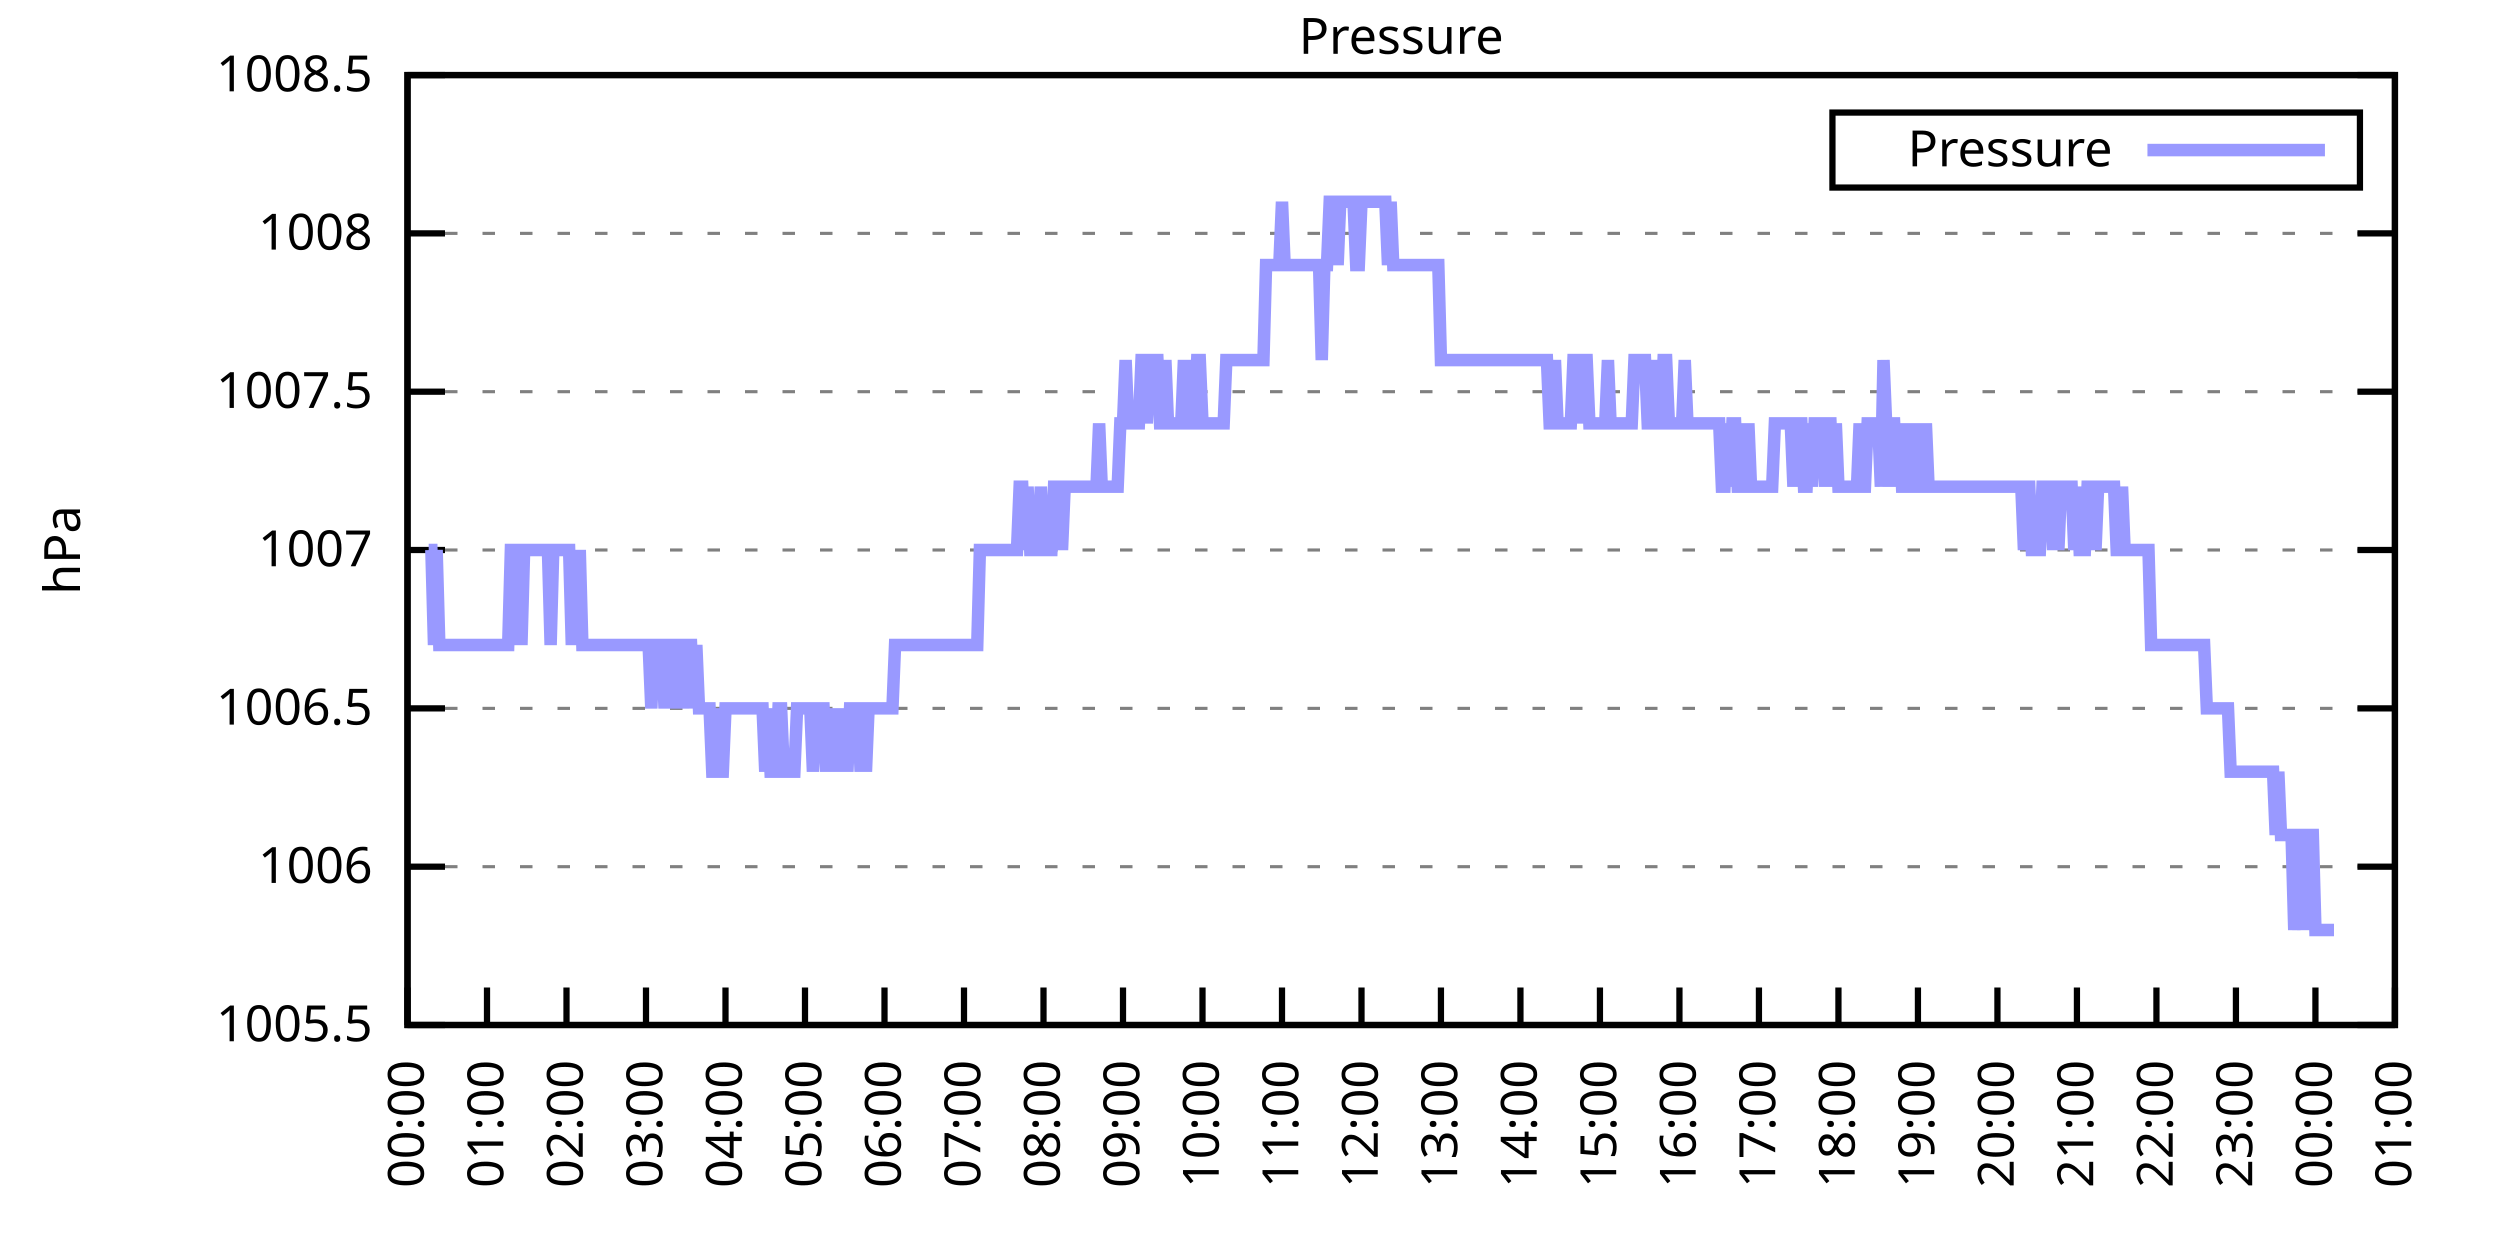
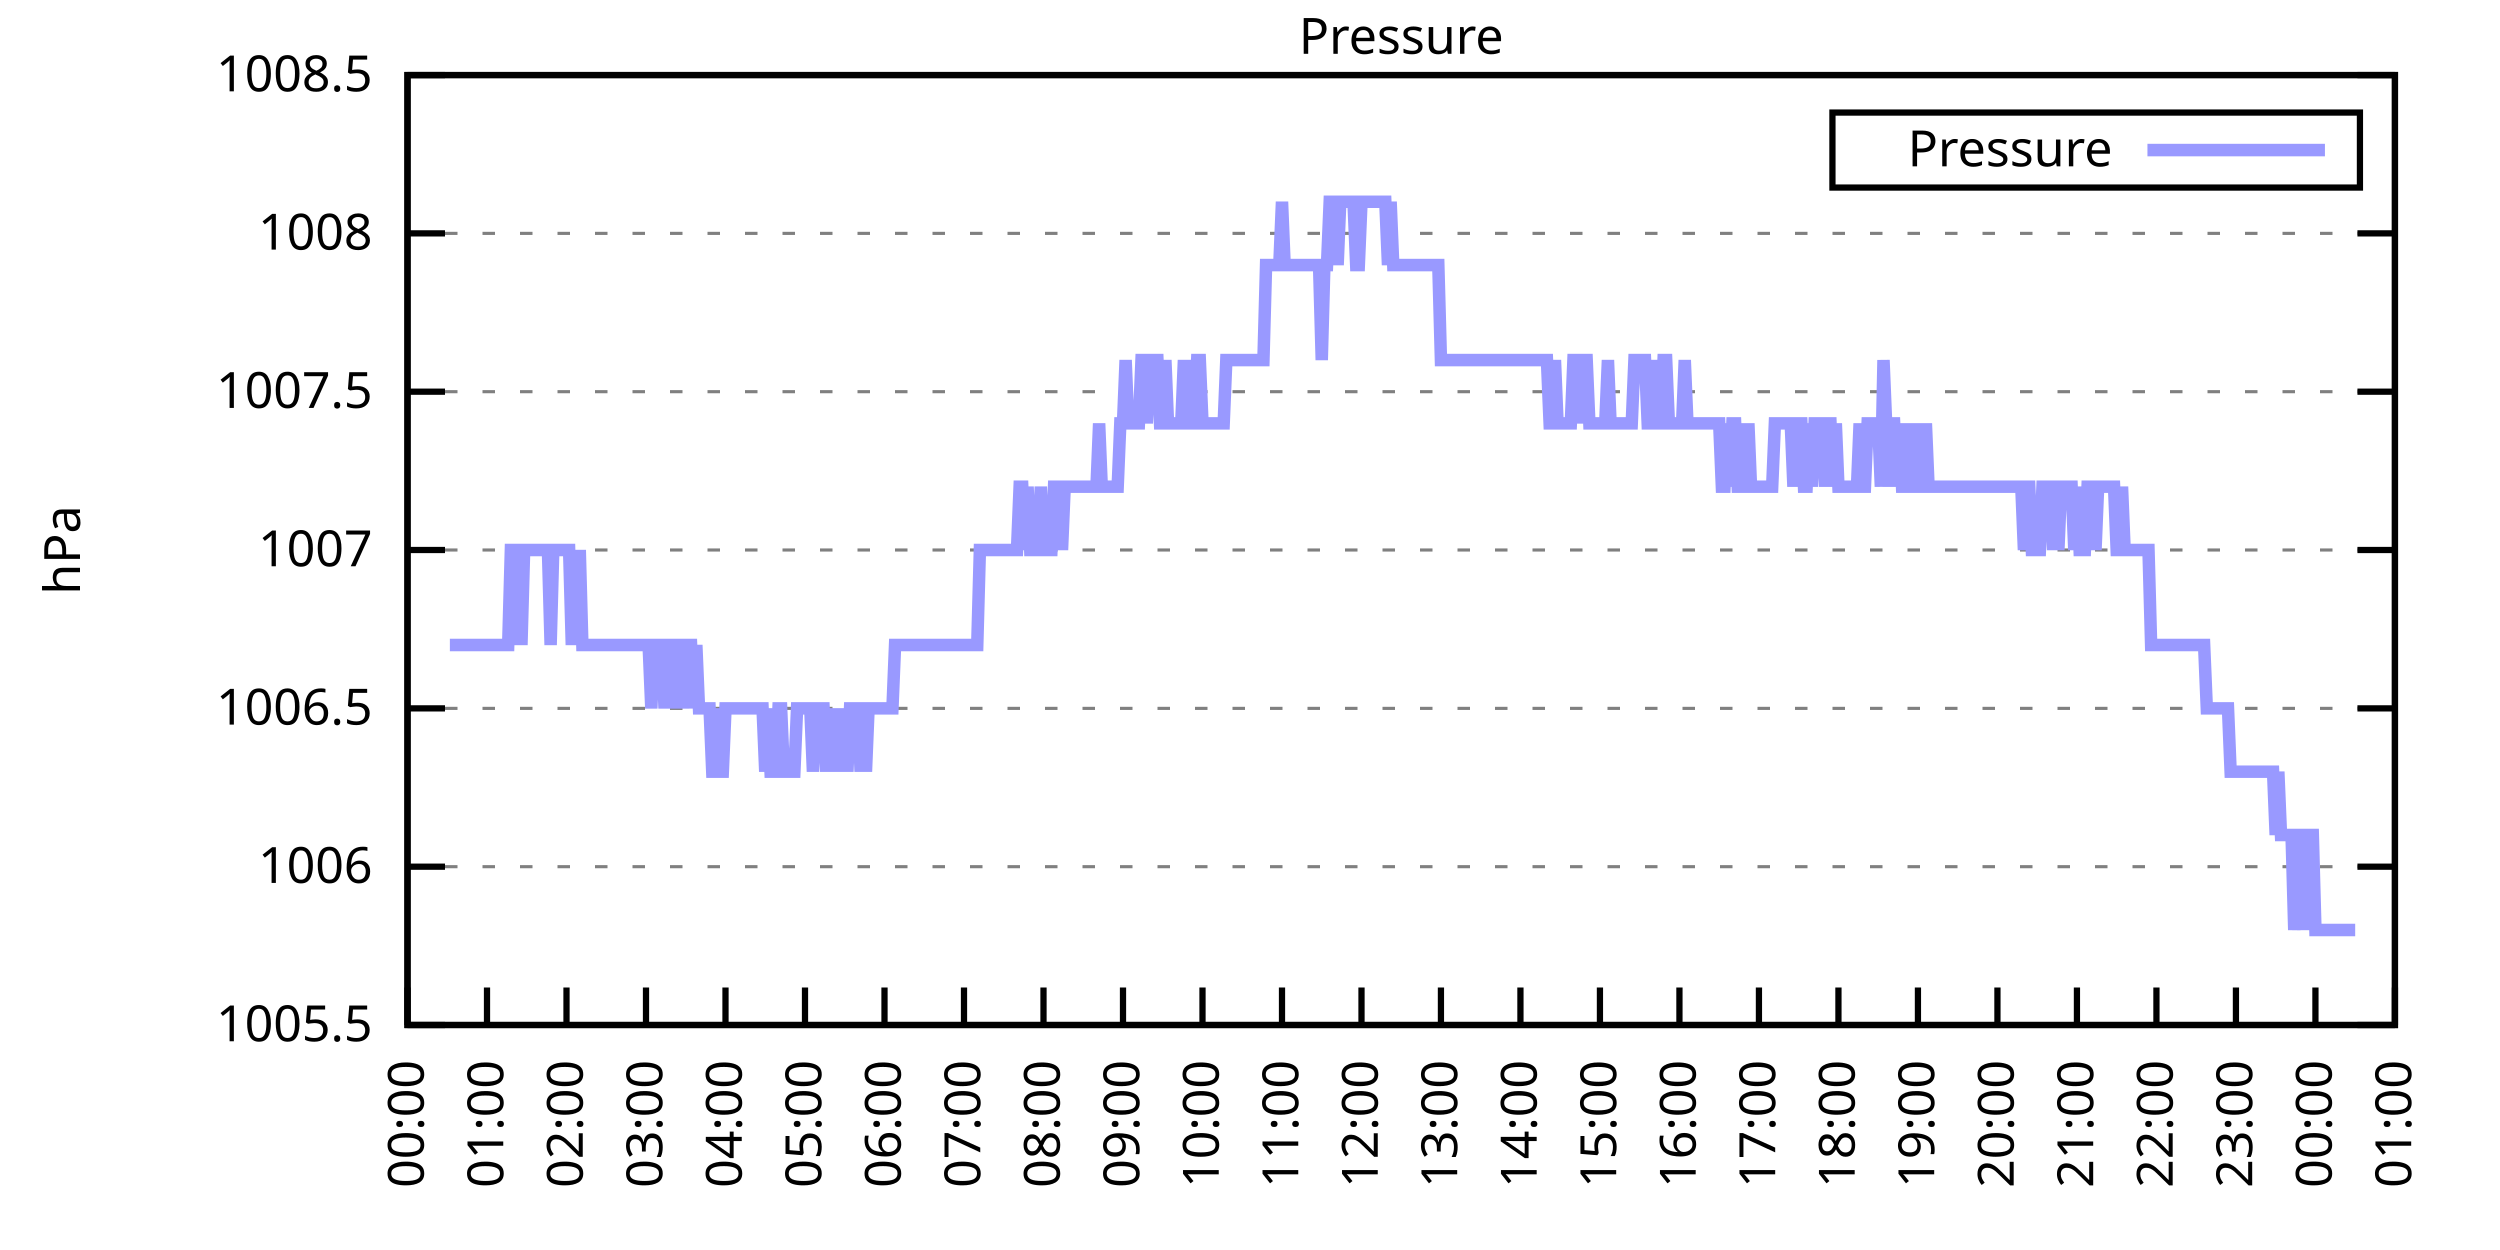
<svg xmlns="http://www.w3.org/2000/svg" xmlns:xlink="http://www.w3.org/1999/xlink" width="400" height="200" viewBox="0 0 400 200">
  <g id="gnuplot_canvas">
    <rect x="0" y="0" width="400" height="200" fill="none" />
    <defs>
      <circle id="gpDot" r="0.5" stroke-width="0.5" stroke="currentColor" />
      <path id="gpPt0" stroke-width="0.333" stroke="currentColor" d="M-1,0 h2 M0,-1 v2" />
      <path id="gpPt1" stroke-width="0.333" stroke="currentColor" d="M-1,-1 L1,1 M1,-1 L-1,1" />
      <path id="gpPt2" stroke-width="0.333" stroke="currentColor" d="M-1,0 L1,0 M0,-1 L0,1 M-1,-1 L1,1 M-1,1 L1,-1" />
      <rect id="gpPt3" stroke-width="0.333" stroke="currentColor" x="-1" y="-1" width="2" height="2" />
      <rect id="gpPt4" stroke-width="0.333" stroke="currentColor" fill="currentColor" x="-1" y="-1" width="2" height="2" />
      <circle id="gpPt5" stroke-width="0.333" stroke="currentColor" cx="0" cy="0" r="1" />
      <use xlink:href="#gpPt5" id="gpPt6" fill="currentColor" stroke="none" />
      <path id="gpPt7" stroke-width="0.333" stroke="currentColor" d="M0,-1.33 L-1.33,0.67 L1.33,0.67 z" />
      <use xlink:href="#gpPt7" id="gpPt8" fill="currentColor" stroke="none" />
      <use xlink:href="#gpPt7" id="gpPt9" stroke="currentColor" transform="rotate(180)" />
      <use xlink:href="#gpPt9" id="gpPt10" fill="currentColor" stroke="none" />
      <use xlink:href="#gpPt3" id="gpPt11" stroke="currentColor" transform="rotate(45)" />
      <use xlink:href="#gpPt11" id="gpPt12" fill="currentColor" stroke="none" />
      <path id="gpPt13" stroke-width="0.333" stroke="currentColor" d="M0,1.330 L1.265,0.411 L0.782,-1.067 L-0.782,-1.076 L-1.265,0.411 z" />
      <use xlink:href="#gpPt13" id="gpPt14" fill="currentColor" stroke="none" />
      <filter id="textbox" filterUnits="objectBoundingBox" x="0" y="0" height="1" width="1">
        <feFlood flood-color="white" flood-opacity="1" result="bgnd" />
        <feComposite in="SourceGraphic" in2="bgnd" operator="atop" />
      </filter>
      <filter id="greybox" filterUnits="objectBoundingBox" x="0" y="0" height="1" width="1">
        <feFlood flood-color="lightgrey" flood-opacity="1" result="grey" />
        <feComposite in="SourceGraphic" in2="grey" operator="atop" />
      </filter>
    </defs>
    <g fill="none" color="white" stroke="currentColor" stroke-width="1.00" stroke-linecap="butt" stroke-linejoin="miter">
</g>
    <g fill="none" color="black" stroke="currentColor" stroke-width="1.00" stroke-linecap="butt" stroke-linejoin="miter">
      <g stroke="none" shape-rendering="crispEdges">
        <polygon fill="rgb(255, 255, 255)" points="65.20,164.00 383.18,164.00 383.18,12.02 65.20,12.02 " />
      </g>
    </g>
    <g fill="none" color="black" stroke="currentColor" stroke-width="1.00" stroke-linecap="butt" stroke-linejoin="miter">
</g>
    <g fill="none" color="black" stroke="black" stroke-width="0.50" stroke-linecap="butt" stroke-linejoin="miter">
</g>
    <g fill="none" color="gray" stroke="currentColor" stroke-width="0.50" stroke-linecap="butt" stroke-linejoin="miter">
      <path stroke="gray" stroke-dasharray="2,4" class="gridline" d="M65.20,164.00 L383.19,164.00  " />
    </g>
    <g fill="none" color="gray" stroke="gray" stroke-width="1.00" stroke-linecap="butt" stroke-linejoin="miter">
</g>
    <g fill="none" color="black" stroke="currentColor" stroke-width="1.00" stroke-linecap="butt" stroke-linejoin="miter">
      <path stroke="black" d="M65.20,164.00 L71.20,164.00 M383.19,164.00 L377.19,164.00  " />
      <g transform="translate(59.60,166.60)" stroke="none" fill="black" font-family="Sans" font-size="8.00" text-anchor="end">
        <text>
          <tspan font-family="Sans"> 1005.5</tspan>
        </text>
      </g>
    </g>
    <g fill="none" color="black" stroke="currentColor" stroke-width="1.00" stroke-linecap="butt" stroke-linejoin="miter">
</g>
    <g fill="none" color="black" stroke="black" stroke-width="0.50" stroke-linecap="butt" stroke-linejoin="miter">
</g>
    <g fill="none" color="gray" stroke="currentColor" stroke-width="0.50" stroke-linecap="butt" stroke-linejoin="miter">
      <path stroke="gray" stroke-dasharray="2,4" class="gridline" d="M65.20,138.67 L383.19,138.67  " />
    </g>
    <g fill="none" color="gray" stroke="gray" stroke-width="1.00" stroke-linecap="butt" stroke-linejoin="miter">
</g>
    <g fill="none" color="black" stroke="currentColor" stroke-width="1.00" stroke-linecap="butt" stroke-linejoin="miter">
      <path stroke="black" d="M65.20,138.67 L71.20,138.67 M383.19,138.67 L377.19,138.67  " />
      <g transform="translate(59.60,141.27)" stroke="none" fill="black" font-family="Sans" font-size="8.00" text-anchor="end">
        <text>
          <tspan font-family="Sans"> 1006</tspan>
        </text>
      </g>
    </g>
    <g fill="none" color="black" stroke="currentColor" stroke-width="1.00" stroke-linecap="butt" stroke-linejoin="miter">
</g>
    <g fill="none" color="black" stroke="black" stroke-width="0.50" stroke-linecap="butt" stroke-linejoin="miter">
</g>
    <g fill="none" color="gray" stroke="currentColor" stroke-width="0.50" stroke-linecap="butt" stroke-linejoin="miter">
      <path stroke="gray" stroke-dasharray="2,4" class="gridline" d="M65.20,113.34 L383.19,113.34  " />
    </g>
    <g fill="none" color="gray" stroke="gray" stroke-width="1.00" stroke-linecap="butt" stroke-linejoin="miter">
</g>
    <g fill="none" color="black" stroke="currentColor" stroke-width="1.00" stroke-linecap="butt" stroke-linejoin="miter">
      <path stroke="black" d="M65.20,113.34 L71.20,113.34 M383.19,113.34 L377.19,113.34  " />
      <g transform="translate(59.60,115.94)" stroke="none" fill="black" font-family="Sans" font-size="8.00" text-anchor="end">
        <text>
          <tspan font-family="Sans"> 1006.5</tspan>
        </text>
      </g>
    </g>
    <g fill="none" color="black" stroke="currentColor" stroke-width="1.00" stroke-linecap="butt" stroke-linejoin="miter">
</g>
    <g fill="none" color="black" stroke="black" stroke-width="0.50" stroke-linecap="butt" stroke-linejoin="miter">
</g>
    <g fill="none" color="gray" stroke="currentColor" stroke-width="0.50" stroke-linecap="butt" stroke-linejoin="miter">
      <path stroke="gray" stroke-dasharray="2,4" class="gridline" d="M65.20,88.00 L383.19,88.00  " />
    </g>
    <g fill="none" color="gray" stroke="gray" stroke-width="1.00" stroke-linecap="butt" stroke-linejoin="miter">
</g>
    <g fill="none" color="black" stroke="currentColor" stroke-width="1.00" stroke-linecap="butt" stroke-linejoin="miter">
      <path stroke="black" d="M65.20,88.00 L71.20,88.00 M383.19,88.00 L377.19,88.00  " />
      <g transform="translate(59.60,90.60)" stroke="none" fill="black" font-family="Sans" font-size="8.00" text-anchor="end">
        <text>
          <tspan font-family="Sans"> 1007</tspan>
        </text>
      </g>
    </g>
    <g fill="none" color="black" stroke="currentColor" stroke-width="1.00" stroke-linecap="butt" stroke-linejoin="miter">
</g>
    <g fill="none" color="black" stroke="black" stroke-width="0.50" stroke-linecap="butt" stroke-linejoin="miter">
</g>
    <g fill="none" color="gray" stroke="currentColor" stroke-width="0.50" stroke-linecap="butt" stroke-linejoin="miter">
      <path stroke="gray" stroke-dasharray="2,4" class="gridline" d="M65.20,62.67 L383.19,62.67  " />
    </g>
    <g fill="none" color="gray" stroke="gray" stroke-width="1.00" stroke-linecap="butt" stroke-linejoin="miter">
</g>
    <g fill="none" color="black" stroke="currentColor" stroke-width="1.00" stroke-linecap="butt" stroke-linejoin="miter">
      <path stroke="black" d="M65.20,62.67 L71.20,62.67 M383.19,62.67 L377.19,62.67  " />
      <g transform="translate(59.60,65.27)" stroke="none" fill="black" font-family="Sans" font-size="8.00" text-anchor="end">
        <text>
          <tspan font-family="Sans"> 1007.5</tspan>
        </text>
      </g>
    </g>
    <g fill="none" color="black" stroke="currentColor" stroke-width="1.00" stroke-linecap="butt" stroke-linejoin="miter">
</g>
    <g fill="none" color="black" stroke="black" stroke-width="0.50" stroke-linecap="butt" stroke-linejoin="miter">
</g>
    <g fill="none" color="gray" stroke="currentColor" stroke-width="0.50" stroke-linecap="butt" stroke-linejoin="miter">
      <path stroke="gray" stroke-dasharray="2,4" class="gridline" d="M65.20,37.34 L383.19,37.34  " />
    </g>
    <g fill="none" color="gray" stroke="gray" stroke-width="1.00" stroke-linecap="butt" stroke-linejoin="miter">
</g>
    <g fill="none" color="black" stroke="currentColor" stroke-width="1.00" stroke-linecap="butt" stroke-linejoin="miter">
      <path stroke="black" d="M65.20,37.34 L71.20,37.34 M383.19,37.34 L377.19,37.34  " />
      <g transform="translate(59.60,39.94)" stroke="none" fill="black" font-family="Sans" font-size="8.00" text-anchor="end">
        <text>
          <tspan font-family="Sans"> 1008</tspan>
        </text>
      </g>
    </g>
    <g fill="none" color="black" stroke="currentColor" stroke-width="1.00" stroke-linecap="butt" stroke-linejoin="miter">
</g>
    <g fill="none" color="black" stroke="black" stroke-width="0.50" stroke-linecap="butt" stroke-linejoin="miter">
</g>
    <g fill="none" color="gray" stroke="currentColor" stroke-width="0.50" stroke-linecap="butt" stroke-linejoin="miter">
      <path stroke="gray" stroke-dasharray="2,4" class="gridline" d="M65.20,12.01 L383.19,12.01  " />
    </g>
    <g fill="none" color="gray" stroke="gray" stroke-width="1.00" stroke-linecap="butt" stroke-linejoin="miter">
</g>
    <g fill="none" color="black" stroke="currentColor" stroke-width="1.00" stroke-linecap="butt" stroke-linejoin="miter">
      <path stroke="black" d="M65.20,12.01 L71.20,12.01 M383.19,12.01 L377.19,12.01  " />
      <g transform="translate(59.60,14.61)" stroke="none" fill="black" font-family="Sans" font-size="8.00" text-anchor="end">
        <text>
          <tspan font-family="Sans"> 1008.5</tspan>
        </text>
      </g>
    </g>
    <g fill="none" color="black" stroke="currentColor" stroke-width="1.00" stroke-linecap="butt" stroke-linejoin="miter">
      <path stroke="black" d="M65.20,164.00 L65.20,158.00  " />
      <g transform="translate(67.80,169.60) rotate(270.00)" stroke="none" fill="black" font-family="Sans" font-size="8.00" text-anchor="end">
        <text>
          <tspan font-family="Sans">00:00</tspan>
        </text>
      </g>
    </g>
    <g fill="none" color="black" stroke="currentColor" stroke-width="1.00" stroke-linecap="butt" stroke-linejoin="miter">
      <path stroke="black" d="M77.92,164.00 L77.92,158.00  " />
      <g transform="translate(80.52,169.60) rotate(270.00)" stroke="none" fill="black" font-family="Sans" font-size="8.00" text-anchor="end">
        <text>
          <tspan font-family="Sans">01:00</tspan>
        </text>
      </g>
    </g>
    <g fill="none" color="black" stroke="currentColor" stroke-width="1.00" stroke-linecap="butt" stroke-linejoin="miter">
      <path stroke="black" d="M90.64,164.00 L90.64,158.00  " />
      <g transform="translate(93.24,169.60) rotate(270.00)" stroke="none" fill="black" font-family="Sans" font-size="8.00" text-anchor="end">
        <text>
          <tspan font-family="Sans">02:00</tspan>
        </text>
      </g>
    </g>
    <g fill="none" color="black" stroke="currentColor" stroke-width="1.00" stroke-linecap="butt" stroke-linejoin="miter">
      <path stroke="black" d="M103.36,164.00 L103.36,158.00  " />
      <g transform="translate(105.96,169.60) rotate(270.00)" stroke="none" fill="black" font-family="Sans" font-size="8.00" text-anchor="end">
        <text>
          <tspan font-family="Sans">03:00</tspan>
        </text>
      </g>
    </g>
    <g fill="none" color="black" stroke="currentColor" stroke-width="1.00" stroke-linecap="butt" stroke-linejoin="miter">
      <path stroke="black" d="M116.08,164.00 L116.08,158.00  " />
      <g transform="translate(118.68,169.60) rotate(270.00)" stroke="none" fill="black" font-family="Sans" font-size="8.00" text-anchor="end">
        <text>
          <tspan font-family="Sans">04:00</tspan>
        </text>
      </g>
    </g>
    <g fill="none" color="black" stroke="currentColor" stroke-width="1.00" stroke-linecap="butt" stroke-linejoin="miter">
      <path stroke="black" d="M128.80,164.00 L128.80,158.00  " />
      <g transform="translate(131.40,169.60) rotate(270.00)" stroke="none" fill="black" font-family="Sans" font-size="8.00" text-anchor="end">
        <text>
          <tspan font-family="Sans">05:00</tspan>
        </text>
      </g>
    </g>
    <g fill="none" color="black" stroke="currentColor" stroke-width="1.00" stroke-linecap="butt" stroke-linejoin="miter">
      <path stroke="black" d="M141.52,164.00 L141.52,158.00  " />
      <g transform="translate(144.12,169.60) rotate(270.00)" stroke="none" fill="black" font-family="Sans" font-size="8.00" text-anchor="end">
        <text>
          <tspan font-family="Sans">06:00</tspan>
        </text>
      </g>
    </g>
    <g fill="none" color="black" stroke="currentColor" stroke-width="1.00" stroke-linecap="butt" stroke-linejoin="miter">
      <path stroke="black" d="M154.24,164.00 L154.24,158.00  " />
      <g transform="translate(156.84,169.60) rotate(270.00)" stroke="none" fill="black" font-family="Sans" font-size="8.00" text-anchor="end">
        <text>
          <tspan font-family="Sans">07:00</tspan>
        </text>
      </g>
    </g>
    <g fill="none" color="black" stroke="currentColor" stroke-width="1.00" stroke-linecap="butt" stroke-linejoin="miter">
      <path stroke="black" d="M166.96,164.00 L166.96,158.00  " />
      <g transform="translate(169.56,169.60) rotate(270.00)" stroke="none" fill="black" font-family="Sans" font-size="8.00" text-anchor="end">
        <text>
          <tspan font-family="Sans">08:00</tspan>
        </text>
      </g>
    </g>
    <g fill="none" color="black" stroke="currentColor" stroke-width="1.00" stroke-linecap="butt" stroke-linejoin="miter">
      <path stroke="black" d="M179.68,164.00 L179.68,158.00  " />
      <g transform="translate(182.28,169.60) rotate(270.00)" stroke="none" fill="black" font-family="Sans" font-size="8.00" text-anchor="end">
        <text>
          <tspan font-family="Sans">09:00</tspan>
        </text>
      </g>
    </g>
    <g fill="none" color="black" stroke="currentColor" stroke-width="1.00" stroke-linecap="butt" stroke-linejoin="miter">
      <path stroke="black" d="M192.40,164.00 L192.40,158.00  " />
      <g transform="translate(195.00,169.60) rotate(270.00)" stroke="none" fill="black" font-family="Sans" font-size="8.00" text-anchor="end">
        <text>
          <tspan font-family="Sans">10:00</tspan>
        </text>
      </g>
    </g>
    <g fill="none" color="black" stroke="currentColor" stroke-width="1.00" stroke-linecap="butt" stroke-linejoin="miter">
      <path stroke="black" d="M205.12,164.00 L205.12,158.00  " />
      <g transform="translate(207.72,169.60) rotate(270.00)" stroke="none" fill="black" font-family="Sans" font-size="8.00" text-anchor="end">
        <text>
          <tspan font-family="Sans">11:00</tspan>
        </text>
      </g>
    </g>
    <g fill="none" color="black" stroke="currentColor" stroke-width="1.00" stroke-linecap="butt" stroke-linejoin="miter">
      <path stroke="black" d="M217.84,164.00 L217.84,158.00  " />
      <g transform="translate(220.44,169.60) rotate(270.00)" stroke="none" fill="black" font-family="Sans" font-size="8.00" text-anchor="end">
        <text>
          <tspan font-family="Sans">12:00</tspan>
        </text>
      </g>
    </g>
    <g fill="none" color="black" stroke="currentColor" stroke-width="1.00" stroke-linecap="butt" stroke-linejoin="miter">
      <path stroke="black" d="M230.55,164.00 L230.55,158.00  " />
      <g transform="translate(233.15,169.60) rotate(270.00)" stroke="none" fill="black" font-family="Sans" font-size="8.00" text-anchor="end">
        <text>
          <tspan font-family="Sans">13:00</tspan>
        </text>
      </g>
    </g>
    <g fill="none" color="black" stroke="currentColor" stroke-width="1.00" stroke-linecap="butt" stroke-linejoin="miter">
      <path stroke="black" d="M243.27,164.00 L243.27,158.00  " />
      <g transform="translate(245.87,169.60) rotate(270.00)" stroke="none" fill="black" font-family="Sans" font-size="8.00" text-anchor="end">
        <text>
          <tspan font-family="Sans">14:00</tspan>
        </text>
      </g>
    </g>
    <g fill="none" color="black" stroke="currentColor" stroke-width="1.00" stroke-linecap="butt" stroke-linejoin="miter">
      <path stroke="black" d="M255.99,164.00 L255.99,158.00  " />
      <g transform="translate(258.59,169.60) rotate(270.00)" stroke="none" fill="black" font-family="Sans" font-size="8.00" text-anchor="end">
        <text>
          <tspan font-family="Sans">15:00</tspan>
        </text>
      </g>
    </g>
    <g fill="none" color="black" stroke="currentColor" stroke-width="1.00" stroke-linecap="butt" stroke-linejoin="miter">
      <path stroke="black" d="M268.71,164.00 L268.71,158.00  " />
      <g transform="translate(271.31,169.60) rotate(270.00)" stroke="none" fill="black" font-family="Sans" font-size="8.00" text-anchor="end">
        <text>
          <tspan font-family="Sans">16:00</tspan>
        </text>
      </g>
    </g>
    <g fill="none" color="black" stroke="currentColor" stroke-width="1.00" stroke-linecap="butt" stroke-linejoin="miter">
      <path stroke="black" d="M281.43,164.00 L281.43,158.00  " />
      <g transform="translate(284.03,169.60) rotate(270.00)" stroke="none" fill="black" font-family="Sans" font-size="8.00" text-anchor="end">
        <text>
          <tspan font-family="Sans">17:00</tspan>
        </text>
      </g>
    </g>
    <g fill="none" color="black" stroke="currentColor" stroke-width="1.00" stroke-linecap="butt" stroke-linejoin="miter">
      <path stroke="black" d="M294.15,164.00 L294.15,158.00  " />
      <g transform="translate(296.75,169.60) rotate(270.00)" stroke="none" fill="black" font-family="Sans" font-size="8.00" text-anchor="end">
        <text>
          <tspan font-family="Sans">18:00</tspan>
        </text>
      </g>
    </g>
    <g fill="none" color="black" stroke="currentColor" stroke-width="1.00" stroke-linecap="butt" stroke-linejoin="miter">
      <path stroke="black" d="M306.87,164.00 L306.87,158.00  " />
      <g transform="translate(309.47,169.60) rotate(270.00)" stroke="none" fill="black" font-family="Sans" font-size="8.00" text-anchor="end">
        <text>
          <tspan font-family="Sans">19:00</tspan>
        </text>
      </g>
    </g>
    <g fill="none" color="black" stroke="currentColor" stroke-width="1.00" stroke-linecap="butt" stroke-linejoin="miter">
      <path stroke="black" d="M319.59,164.00 L319.59,158.00  " />
      <g transform="translate(322.19,169.60) rotate(270.00)" stroke="none" fill="black" font-family="Sans" font-size="8.00" text-anchor="end">
        <text>
          <tspan font-family="Sans">20:00</tspan>
        </text>
      </g>
    </g>
    <g fill="none" color="black" stroke="currentColor" stroke-width="1.00" stroke-linecap="butt" stroke-linejoin="miter">
      <path stroke="black" d="M332.31,164.00 L332.31,158.00  " />
      <g transform="translate(334.91,169.60) rotate(270.00)" stroke="none" fill="black" font-family="Sans" font-size="8.00" text-anchor="end">
        <text>
          <tspan font-family="Sans">21:00</tspan>
        </text>
      </g>
    </g>
    <g fill="none" color="black" stroke="currentColor" stroke-width="1.00" stroke-linecap="butt" stroke-linejoin="miter">
      <path stroke="black" d="M345.03,164.00 L345.03,158.00  " />
      <g transform="translate(347.63,169.60) rotate(270.00)" stroke="none" fill="black" font-family="Sans" font-size="8.00" text-anchor="end">
        <text>
          <tspan font-family="Sans">22:00</tspan>
        </text>
      </g>
    </g>
    <g fill="none" color="black" stroke="currentColor" stroke-width="1.00" stroke-linecap="butt" stroke-linejoin="miter">
      <path stroke="black" d="M357.75,164.00 L357.75,158.00  " />
      <g transform="translate(360.35,169.60) rotate(270.00)" stroke="none" fill="black" font-family="Sans" font-size="8.00" text-anchor="end">
        <text>
          <tspan font-family="Sans">23:00</tspan>
        </text>
      </g>
    </g>
    <g fill="none" color="black" stroke="currentColor" stroke-width="1.00" stroke-linecap="butt" stroke-linejoin="miter">
      <path stroke="black" d="M370.47,164.00 L370.47,158.00  " />
      <g transform="translate(373.07,169.60) rotate(270.00)" stroke="none" fill="black" font-family="Sans" font-size="8.00" text-anchor="end">
        <text>
          <tspan font-family="Sans">00:00</tspan>
        </text>
      </g>
    </g>
    <g fill="none" color="black" stroke="currentColor" stroke-width="1.00" stroke-linecap="butt" stroke-linejoin="miter">
      <path stroke="black" d="M383.19,164.00 L383.19,158.00  " />
      <g transform="translate(385.79,169.60) rotate(270.00)" stroke="none" fill="black" font-family="Sans" font-size="8.00" text-anchor="end">
        <text>
          <tspan font-family="Sans">01:00</tspan>
        </text>
      </g>
    </g>
    <g fill="none" color="black" stroke="currentColor" stroke-width="1.00" stroke-linecap="butt" stroke-linejoin="miter">
</g>
    <g fill="none" color="black" stroke="currentColor" stroke-width="1.00" stroke-linecap="butt" stroke-linejoin="miter">
      <path stroke="black" d="M65.20,12.01 L65.20,164.00 L383.19,164.00 L383.19,12.01 L65.20,12.01 Z  " />
    </g>
    <g fill="none" color="black" stroke="currentColor" stroke-width="1.00" stroke-linecap="butt" stroke-linejoin="miter">
</g>
    <g fill="none" color="black" stroke="currentColor" stroke-width="1.00" stroke-linecap="butt" stroke-linejoin="miter">
      <path stroke="black" d="M293.19,30.01 L293.19,18.01 L377.59,18.01 L377.59,30.01 L293.19,30.01 Z  " />
    </g>
    <g id="Pressure_plot_1">
      <g fill="none" color="white" stroke="black" stroke-width="2.00" stroke-linecap="butt" stroke-linejoin="miter">
</g>
      <g fill="none" color="black" stroke="currentColor" stroke-width="2.00" stroke-linecap="butt" stroke-linejoin="miter">
        <g transform="translate(337.99,26.61)" stroke="none" fill="black" font-family="Sans" font-size="8.00" text-anchor="end">
          <text>
            <tspan font-family="Sans">Pressure</tspan>
          </text>
        </g>
      </g>
      <g fill="none" color="black" stroke="currentColor" stroke-width="2.00" stroke-linecap="butt" stroke-linejoin="miter">
-         <path stroke="rgb(153, 153, 255)" d="M343.59,24.01 L371.99,24.01 M68.59,88.00 L69.02,88.00 L69.44,103.20 L69.86,88.00 L70.29,103.20 L70.71,103.20   L71.14,103.20 L71.56,103.20 L71.98,103.20 L72.41,103.20 L72.83,103.20 L73.26,103.20 L73.68,103.20 L74.10,103.20   L74.53,103.20 L74.95,103.20 L75.38,103.20 L75.80,103.20 L76.22,103.20 L76.65,103.20 L77.07,103.20 L77.50,103.20   L77.92,103.20 L78.34,103.20 L78.77,103.20 L79.19,103.20 L79.62,103.20 L80.04,103.20 L80.46,103.20 L80.89,103.20   L81.31,103.20 L81.74,88.00 L82.16,88.00 L82.58,103.20 L83.01,88.00 L83.43,103.20 L83.86,88.00 L84.28,88.00   L84.70,88.00 L85.13,88.00 L85.55,88.00 L85.98,88.00 L86.40,88.00 L86.82,88.00 L87.25,88.00 L87.67,88.00   L88.10,103.20 L88.52,88.00 L88.94,88.00 L89.37,88.00 L89.79,88.00 L90.22,88.00 L90.64,88.00 L91.06,88.00   L91.49,103.20 L91.91,88.00 L92.34,103.20 L92.76,88.00 L93.18,103.20 L93.61,103.20 L94.03,103.20 L94.46,103.20   L94.88,103.20 L95.30,103.20 L95.73,103.20 L96.15,103.20 L96.58,103.20 L97.00,103.20 L97.42,103.20 L97.85,103.20   L98.27,103.20 L98.69,103.20 L99.12,103.20 L99.54,103.20 L99.97,103.20 L100.39,103.20 L100.81,103.20 L101.24,103.20   L101.66,103.20 L102.09,103.20 L102.51,103.20 L102.93,103.20 L103.36,103.20 L103.78,103.20 L104.21,113.34 L104.63,103.20   L105.05,103.20 L105.48,103.20 L105.90,103.20 L106.33,113.34 L106.75,103.20 L107.17,113.34 L107.60,103.20 L108.02,103.20   L108.45,113.34 L108.87,103.20 L109.29,113.34 L109.72,103.20 L110.14,103.20 L110.57,103.20 L110.99,113.34 L111.41,103.20   L111.84,113.34 L112.26,113.34 L112.69,113.34 L113.11,113.34 L113.53,113.34 L113.96,123.47 L114.38,123.47 L114.81,113.34   L115.23,123.47 L115.65,123.47 L116.08,113.34 L116.50,113.34 L116.93,113.34 L117.35,113.34 L117.77,113.34 L118.20,113.34   L118.62,113.34 L119.05,113.34 L119.47,113.34 L119.89,113.34 L120.32,113.34 L120.74,113.34 L121.17,113.34 L121.59,113.34   L122.01,113.34 L122.44,123.47 L122.86,113.34 L123.29,123.47 L123.71,123.47 L124.13,123.47 L124.56,113.34 L124.98,113.34   L125.41,123.47 L125.83,123.47 L126.25,123.47 L126.68,123.47 L127.10,123.47 L127.53,113.34 L127.95,113.34 L128.37,113.34   L128.80,113.34 L129.22,113.34 L129.65,113.34 L130.07,123.47 L130.49,113.34 L130.92,113.34 L131.34,113.34 L131.77,113.34   L132.19,123.47 L132.61,113.34 L133.04,123.47 L133.46,113.34 L133.89,123.47 L134.31,113.34 L134.73,123.47 L135.16,113.34   L135.58,123.47 L136.01,113.34 L136.43,113.34 L136.85,113.34 L137.28,113.34 L137.70,123.47 L138.13,113.34 L138.55,123.47   L138.97,113.34 L139.40,113.34 L139.82,113.34 L140.25,113.34 L140.67,113.34 L141.09,113.34 L141.52,113.34 L141.94,113.34   L142.37,113.34 L142.79,113.34 L143.21,103.20 L143.64,103.20 L144.06,103.20 L144.49,103.20 L144.91,103.20 L145.33,103.20   L145.76,103.20 L146.18,103.20 L146.61,103.20 L147.03,103.20 L147.45,103.20 L147.88,103.20 L148.30,103.20 L148.73,103.20   L149.15,103.20 L149.57,103.20 L150.00,103.20 L150.42,103.20 L150.85,103.20 L151.27,103.20 L151.69,103.20 L152.12,103.20   L152.54,103.20 L152.97,103.20 L153.39,103.20 L153.81,103.20 L154.24,103.20 L154.66,103.20 L155.09,103.20 L155.51,103.20   L155.93,103.20 L156.36,103.20 L156.78,88.00 L157.21,88.00 L157.63,88.00 L158.05,88.00 L158.48,88.00 L158.90,88.00   L159.33,88.00 L159.75,88.00 L160.17,88.00 L160.60,88.00 L161.02,88.00 L161.44,88.00 L161.87,88.00 L162.29,88.00   L162.72,88.00 L163.14,77.87 L163.56,77.87 L163.99,88.00 L164.41,77.87 L164.84,88.00 L165.26,88.00 L165.68,88.00   L166.11,88.00 L166.53,77.87 L166.96,88.00 L167.38,88.00 L167.80,88.00 L168.23,88.00 L168.65,77.87 L169.08,77.87   L169.50,77.87 L169.92,88.00 L170.35,77.87 L170.77,77.87 L171.20,77.87 L171.62,77.87 L172.04,77.87 L172.47,77.87   L172.89,77.87 L173.32,77.87 L173.74,77.87 L174.16,77.87 L174.59,77.87 L175.01,77.87 L175.44,77.87 L175.86,67.74   L176.28,77.87 L176.71,77.87 L177.13,77.87 L177.56,77.87 L177.98,77.87 L178.40,77.87 L178.83,77.87 L179.25,67.74   L179.68,67.74 L180.10,57.61 L180.52,67.74 L180.95,67.74 L181.37,67.74 L181.80,67.74 L182.22,67.74 L182.64,57.61   L183.07,57.61 L183.49,67.74 L183.92,57.61 L184.34,57.61 L184.76,57.61 L185.19,57.61 L185.61,67.74 L186.04,67.74   L186.46,57.61 L186.88,67.74 L187.31,67.74 L187.73,67.74 L188.16,67.74 L188.58,67.74 L189.00,67.74 L189.43,57.61   L189.85,67.74 L190.28,57.61 L190.70,67.74 L191.12,67.74 L191.55,57.61 L191.97,57.61 L192.40,67.74 L192.82,67.74   L193.24,67.74 L193.67,67.74 L194.09,67.74 L194.52,67.74 L194.94,67.74 L195.36,67.74 L195.79,67.74 L196.21,57.61   L196.64,57.61 L197.06,57.61 L197.48,57.61 L197.91,57.61 L198.33,57.61 L198.76,57.61 L199.18,57.61 L199.60,57.61   L200.03,57.61 L200.45,57.61 L200.88,57.61 L201.30,57.61 L201.72,57.61 L202.15,57.61 L202.57,42.41 L203.00,42.41   L203.42,42.41 L203.84,42.41 L204.27,42.41 L204.69,42.41 L205.12,32.28 L205.54,42.41 L205.96,42.41 L206.39,42.41   L206.81,42.41 L207.24,42.41 L207.66,42.41 L208.08,42.41 L208.51,42.41 L208.93,42.41 L209.36,42.41 L209.78,42.41   L210.20,42.41 L210.63,42.41 L211.05,42.41 L211.48,57.61 L211.90,42.41 L212.32,42.41 L212.75,32.28 L213.17,32.28   L213.60,32.28 L214.02,42.41 L214.44,32.28 L214.87,32.28 L215.29,32.28 L215.72,32.28 L216.14,32.28 L216.56,32.28   L216.99,42.41 L217.41,42.41 L217.84,32.28 L218.26,32.28 L218.68,32.28 L219.11,32.28 L219.53,32.28 L219.96,32.28   L220.38,32.28 L220.80,32.28 L221.23,32.28 L221.65,32.28 L222.08,42.41 L222.50,32.28 L222.92,42.41 L223.35,42.41   L223.77,42.41 L224.20,42.41 L224.62,42.41 L225.04,42.41 L225.47,42.41 L225.89,42.41 L226.31,42.41 L226.74,42.41   L227.16,42.41 L227.59,42.41 L228.01,42.41 L228.43,42.41 L228.86,42.41 L229.28,42.41 L229.71,42.41 L230.13,42.41   L230.55,57.61 L230.98,57.61 L231.40,57.61 L231.83,57.61 L232.25,57.61 L232.67,57.61 L233.10,57.61 L233.52,57.61   L233.95,57.61 L234.37,57.61 L234.79,57.61 L235.22,57.61 L235.64,57.61 L236.07,57.61 L236.49,57.61 L236.91,57.61   L237.34,57.61 L237.76,57.61 L238.19,57.61 L238.61,57.61 L239.03,57.61 L239.46,57.61 L239.88,57.61 L240.31,57.61   L240.73,57.61 L241.15,57.61 L241.58,57.61 L242.00,57.61 L242.43,57.61 L242.85,57.61 L243.27,57.61 L243.70,57.61   L244.12,57.61 L244.55,57.61 L244.97,57.61 L245.39,57.61 L245.82,57.61 L246.24,57.61 L246.67,57.61 L247.09,57.61   L247.51,57.61 L247.94,67.74 L248.36,67.74 L248.79,57.61 L249.21,67.74 L249.63,67.74 L250.06,67.74 L250.48,67.74   L250.91,67.74 L251.33,67.74 L251.75,57.61 L252.18,57.61 L252.60,67.74 L253.03,57.61 L253.45,57.61 L253.87,57.61   L254.30,67.74 L254.72,67.74 L255.15,67.74 L255.57,67.74 L255.99,67.74 L256.42,67.74 L256.84,67.74 L257.27,57.61   L257.69,67.74 L258.11,67.74 L258.54,67.74 L258.96,67.74 L259.39,67.74 L259.81,67.74 L260.23,67.74 L260.66,67.74   L261.08,67.74 L261.51,57.61 L261.93,57.61 L262.35,57.61 L262.78,57.61 L263.20,57.61 L263.63,67.74 L264.05,67.74   L264.47,67.74 L264.90,57.61 L265.32,67.74 L265.75,67.74 L266.17,57.61 L266.59,57.61 L267.02,67.74 L267.44,67.74   L267.87,67.74 L268.29,67.74 L268.71,67.74 L269.14,67.74 L269.56,57.61 L269.99,67.74 L270.41,67.74 L270.83,67.74   L271.26,67.74 L271.68,67.74 L272.11,67.74 L272.53,67.74 L272.95,67.74 L273.38,67.74 L273.80,67.74 L274.23,67.74   L274.65,67.74 L275.07,67.74 L275.50,77.87 L275.92,77.87 L276.35,67.74 L276.77,77.87 L277.19,67.74 L277.62,67.74   L278.04,77.87 L278.47,77.87 L278.89,67.74 L279.31,77.87 L279.74,67.74 L280.16,77.87 L280.59,77.87 L281.01,77.87   L281.43,77.87 L281.86,77.87 L282.28,77.87 L282.71,77.87 L283.13,77.87 L283.55,77.87 L283.98,67.74 L284.40,67.74   L284.83,67.74 L285.25,67.74 L285.67,67.74 L286.10,67.74 L286.52,67.74 L286.95,77.87 L287.37,67.74 L287.79,67.74   L288.22,67.74 L288.64,77.87 L289.06,77.87 L289.49,67.74 L289.91,77.87 L290.34,67.74 L290.76,67.74 L291.18,67.74   L291.61,67.74 L292.03,77.87 L292.46,67.74 L292.88,67.74 L293.30,77.87 L293.73,67.74 L294.15,77.87 L294.58,77.87   L295.00,77.87 L295.42,77.87 L295.85,77.87 L296.27,77.87 L296.70,77.87 L297.12,77.87 L297.54,67.74 L297.97,77.87   L298.39,77.87 L298.82,67.74 L299.24,67.74 L299.66,67.74 L300.09,67.74 L300.51,67.74 L300.94,77.87 L301.36,57.61   L301.78,67.74 L302.21,77.87 L302.63,67.74 L303.06,67.74 L303.48,77.87 L303.90,67.74 L304.33,77.87 L304.75,77.87   L305.18,77.87 L305.60,67.74 L306.02,77.87 L306.45,77.87 L306.87,67.74 L307.30,77.87 L307.72,77.87 L308.14,67.74   L308.57,77.87 L308.99,77.87 L309.42,77.87 L309.84,77.87 L310.26,77.87 L310.69,77.87 L311.11,77.87 L311.54,77.87   L311.96,77.87 L312.38,77.87 L312.81,77.87 L313.23,77.87 L313.66,77.87 L314.08,77.87 L314.50,77.87 L314.93,77.87   L315.35,77.87 L315.78,77.87 L316.20,77.87 L316.62,77.87 L317.05,77.87 L317.47,77.87 L317.90,77.87 L318.32,77.87   L318.74,77.87 L319.17,77.87 L319.59,77.87 L320.02,77.87 L320.44,77.87 L320.86,77.87 L321.29,77.87 L321.71,77.87   L322.14,77.87 L322.56,77.87 L322.98,77.87 L323.41,77.87 L323.83,88.00 L324.26,77.87 L324.68,77.87 L325.10,88.00   L325.53,88.00 L325.95,88.00 L326.38,88.00 L326.80,77.87 L327.22,77.87 L327.65,77.87 L328.07,77.87 L328.50,88.00   L328.92,77.87 L329.34,88.00 L329.77,77.87 L330.19,77.87 L330.62,77.87 L331.04,77.87 L331.46,77.87 L331.89,88.00   L332.31,77.87 L332.74,88.00 L333.16,88.00 L333.58,88.00 L334.01,77.87 L334.43,77.87 L334.86,77.87 L335.28,88.00   L335.70,77.87 L336.13,77.87 L336.55,77.87 L336.98,77.87 L337.40,77.87 L337.82,77.87 L338.25,77.87 L338.67,88.00   L339.10,88.00 L339.52,77.87 L339.94,88.00 L340.37,88.00 L340.79,88.00 L341.22,88.00 L341.64,88.00 L342.06,88.00   L342.49,88.00 L342.91,88.00 L343.34,88.00 L343.76,88.00 L344.18,103.20 L344.61,103.20 L345.03,103.20 L345.46,103.20   L345.88,103.20 L346.30,103.20 L346.73,103.20 L347.15,103.20 L347.58,103.20 L348.00,103.20 L348.42,103.20 L348.85,103.20   L349.27,103.20 L349.70,103.20 L350.12,103.20 L350.54,103.20 L350.97,103.20 L351.39,103.20 L351.81,103.20 L352.24,103.20   L352.66,103.20 L353.09,113.34 L353.51,113.34 L353.93,113.34 L354.36,113.34 L354.78,113.34 L355.21,113.34 L355.63,113.34   L356.05,113.34 L356.48,113.34 L356.90,123.47 L357.33,123.47 L357.75,123.47 L358.17,123.47 L358.60,123.47 L359.02,123.47   L359.45,123.47 L359.87,123.47 L360.29,123.47 L360.72,123.47 L361.14,123.47 L361.57,123.47 L361.99,123.47 L362.41,123.47   L362.84,123.47 L363.26,123.47 L363.69,123.47 L364.11,133.60 L364.53,123.47 L364.96,133.60 L365.38,133.60 L365.81,133.60   L366.23,133.60 L366.65,133.60 L367.08,148.80 L367.93,133.60 L368.35,133.60 L368.77,148.80 L369.20,133.60 L369.62,133.60   L370.05,133.60 L370.47,148.80 L370.89,148.80 L371.32,148.80 L371.74,148.80 L372.17,148.80 L372.59,148.80 L373.01,148.80   L373.44,148.80  " />
+         <path stroke="rgb(153, 153, 255)" d="M343.59,24.01 L371.99,24.01 M71.98,103.20 L72.41,103.20 L72.83,103.20 L73.26,103.20 L73.68,103.20 L74.10,103.20   L74.53,103.20 L74.95,103.20 L75.38,103.20 L75.80,103.20 L76.22,103.20 L76.65,103.20 L77.07,103.20 L77.50,103.20   L77.92,103.20 L78.34,103.20 L78.77,103.20 L79.19,103.20 L79.62,103.20 L80.04,103.20 L80.46,103.20 L80.89,103.20   L81.31,103.20 L81.74,88.00 L82.16,88.00 L82.58,103.20 L83.01,88.00 L83.43,103.20 L83.86,88.00 L84.28,88.00   L84.70,88.00 L85.13,88.00 L85.55,88.00 L85.98,88.00 L86.40,88.00 L86.82,88.00 L87.25,88.00 L87.67,88.00   L88.10,103.20 L88.52,88.00 L88.94,88.00 L89.37,88.00 L89.79,88.00 L90.22,88.00 L90.64,88.00 L91.06,88.00   L91.49,103.20 L91.91,88.00 L92.34,103.20 L92.76,88.00 L93.18,103.20 L93.61,103.20 L94.03,103.20 L94.46,103.20   L94.88,103.20 L95.30,103.20 L95.73,103.20 L96.15,103.20 L96.58,103.20 L97.00,103.20 L97.42,103.20 L97.85,103.20   L98.27,103.20 L98.69,103.20 L99.12,103.20 L99.54,103.20 L99.97,103.20 L100.39,103.20 L100.81,103.20 L101.24,103.20   L101.66,103.20 L102.09,103.20 L102.51,103.20 L102.93,103.20 L103.36,103.20 L103.78,103.20 L104.21,113.34 L104.63,103.20   L105.05,103.20 L105.48,103.20 L105.90,103.20 L106.33,113.34 L106.75,103.20 L107.17,113.34 L107.60,103.20 L108.02,103.20   L108.45,113.34 L108.87,103.20 L109.29,113.34 L109.72,103.20 L110.14,103.20 L110.57,103.20 L110.99,113.34 L111.41,103.20   L111.84,113.34 L112.26,113.34 L112.69,113.34 L113.11,113.34 L113.53,113.34 L113.96,123.47 L114.38,123.47 L114.81,113.34   L115.23,123.47 L115.65,123.47 L116.08,113.34 L116.50,113.34 L116.93,113.34 L117.35,113.34 L117.77,113.34 L118.20,113.34   L118.62,113.34 L119.05,113.34 L119.47,113.34 L119.89,113.34 L120.32,113.34 L120.74,113.34 L121.17,113.34 L121.59,113.34   L122.01,113.34 L122.44,123.47 L122.86,113.34 L123.29,123.47 L123.71,123.47 L124.13,123.47 L124.56,113.34 L124.98,113.34   L125.41,123.47 L125.83,123.47 L126.25,123.47 L126.68,123.47 L127.10,123.47 L127.53,113.34 L127.95,113.34 L128.37,113.34   L128.80,113.34 L129.22,113.34 L129.65,113.34 L130.07,123.47 L130.49,113.34 L130.92,113.34 L131.34,113.34 L131.77,113.34   L132.19,123.47 L132.61,113.34 L133.04,123.47 L133.46,113.34 L133.89,123.47 L134.31,113.34 L134.73,123.47 L135.16,113.34   L135.58,123.47 L136.01,113.34 L136.43,113.34 L136.85,113.34 L137.28,113.34 L137.70,123.47 L138.13,113.34 L138.55,123.47   L138.97,113.34 L139.40,113.34 L139.82,113.34 L140.25,113.34 L140.67,113.34 L141.09,113.34 L141.52,113.34 L141.94,113.34   L142.37,113.34 L142.79,113.34 L143.21,103.20 L143.64,103.20 L144.06,103.20 L144.49,103.20 L144.91,103.20 L145.33,103.20   L145.76,103.20 L146.18,103.20 L146.61,103.20 L147.03,103.20 L147.45,103.20 L147.88,103.20 L148.30,103.20 L148.73,103.20   L149.15,103.20 L149.57,103.20 L150.00,103.20 L150.42,103.20 L150.85,103.20 L151.27,103.20 L151.69,103.20 L152.12,103.20   L152.54,103.20 L152.97,103.20 L153.39,103.20 L153.81,103.20 L154.24,103.20 L154.66,103.20 L155.09,103.20 L155.51,103.20   L155.93,103.20 L156.36,103.20 L156.78,88.00 L157.21,88.00 L157.63,88.00 L158.05,88.00 L158.48,88.00 L158.90,88.00   L159.33,88.00 L159.75,88.00 L160.17,88.00 L160.60,88.00 L161.02,88.00 L161.44,88.00 L161.87,88.00 L162.29,88.00   L162.72,88.00 L163.14,77.87 L163.56,77.87 L163.99,88.00 L164.41,77.87 L164.84,88.00 L165.26,88.00 L165.68,88.00   L166.11,88.00 L166.53,77.87 L166.96,88.00 L167.38,88.00 L167.80,88.00 L168.23,88.00 L168.65,77.87 L169.08,77.87   L169.50,77.87 L169.92,88.00 L170.35,77.87 L170.77,77.87 L171.20,77.87 L171.62,77.87 L172.04,77.87 L172.47,77.87   L172.89,77.87 L173.32,77.87 L173.74,77.87 L174.16,77.87 L174.59,77.87 L175.01,77.87 L175.44,77.87 L175.86,67.74   L176.28,77.87 L176.71,77.87 L177.13,77.87 L177.56,77.87 L177.98,77.87 L178.40,77.87 L178.83,77.87 L179.25,67.74   L179.68,67.74 L180.10,57.61 L180.52,67.74 L180.95,67.74 L181.37,67.74 L181.80,67.74 L182.22,67.74 L182.64,57.61   L183.07,57.61 L183.49,67.74 L183.92,57.61 L184.34,57.61 L184.76,57.61 L185.19,57.61 L185.61,67.74 L186.04,67.74   L186.46,57.61 L186.88,67.74 L187.31,67.74 L187.73,67.74 L188.16,67.74 L188.58,67.74 L189.00,67.74 L189.43,57.61   L189.85,67.74 L190.28,57.61 L190.70,67.74 L191.12,67.74 L191.55,57.61 L191.97,57.61 L192.40,67.74 L192.82,67.74   L193.24,67.74 L193.67,67.74 L194.09,67.74 L194.52,67.74 L194.94,67.74 L195.36,67.74 L195.79,67.74 L196.21,57.61   L196.64,57.61 L197.06,57.61 L197.48,57.61 L197.91,57.61 L198.33,57.61 L198.76,57.61 L199.18,57.61 L199.60,57.61   L200.03,57.61 L200.45,57.61 L200.88,57.61 L201.30,57.61 L201.72,57.61 L202.15,57.61 L202.57,42.41 L203.00,42.41   L203.42,42.41 L203.84,42.41 L204.27,42.41 L204.69,42.41 L205.12,32.28 L205.54,42.41 L205.96,42.41 L206.39,42.41   L206.81,42.41 L207.24,42.41 L207.66,42.41 L208.08,42.41 L208.51,42.41 L208.93,42.41 L209.36,42.41 L209.78,42.41   L210.20,42.41 L210.63,42.41 L211.05,42.41 L211.48,57.61 L211.90,42.41 L212.32,42.41 L212.75,32.28 L213.17,32.28   L213.60,32.28 L214.02,42.41 L214.44,32.28 L214.87,32.28 L215.29,32.28 L215.72,32.28 L216.14,32.28 L216.56,32.28   L216.99,42.41 L217.41,42.41 L217.84,32.28 L218.26,32.28 L218.68,32.28 L219.11,32.28 L219.53,32.28 L219.96,32.28   L220.38,32.28 L220.80,32.28 L221.23,32.28 L221.65,32.28 L222.08,42.41 L222.50,32.28 L222.92,42.41 L223.35,42.41   L223.77,42.41 L224.20,42.41 L224.62,42.41 L225.04,42.41 L225.47,42.41 L225.89,42.41 L226.31,42.41 L226.74,42.41   L227.16,42.41 L227.59,42.41 L228.01,42.41 L228.43,42.41 L228.86,42.41 L229.28,42.41 L229.71,42.41 L230.13,42.41   L230.55,57.61 L230.98,57.61 L231.40,57.61 L231.83,57.61 L232.25,57.61 L232.67,57.61 L233.10,57.61 L233.52,57.61   L233.95,57.61 L234.37,57.61 L234.79,57.61 L235.22,57.61 L235.64,57.61 L236.07,57.61 L236.49,57.61 L236.91,57.61   L237.34,57.61 L237.76,57.61 L238.19,57.61 L238.61,57.61 L239.03,57.61 L239.46,57.61 L239.88,57.61 L240.31,57.61   L240.73,57.61 L241.15,57.61 L241.58,57.61 L242.00,57.61 L242.43,57.61 L242.85,57.61 L243.27,57.61 L243.70,57.61   L244.12,57.61 L244.55,57.61 L244.97,57.61 L245.39,57.61 L245.82,57.61 L246.24,57.61 L246.67,57.61 L247.09,57.61   L247.51,57.61 L247.94,67.74 L248.36,67.74 L248.79,57.61 L249.21,67.74 L249.63,67.74 L250.06,67.74 L250.48,67.74   L250.91,67.74 L251.33,67.74 L251.75,57.61 L252.18,57.61 L252.60,67.74 L253.03,57.61 L253.45,57.61 L253.87,57.61   L254.30,67.74 L254.72,67.74 L255.15,67.74 L255.57,67.74 L255.99,67.74 L256.42,67.74 L256.84,67.74 L257.27,57.61   L257.69,67.74 L258.11,67.74 L258.54,67.74 L258.96,67.74 L259.39,67.74 L259.81,67.74 L260.23,67.74 L260.66,67.74   L261.08,67.74 L261.51,57.61 L261.93,57.61 L262.35,57.61 L262.78,57.61 L263.20,57.61 L263.63,67.74 L264.05,67.74   L264.47,67.74 L264.90,57.61 L265.32,67.74 L265.75,67.74 L266.17,57.61 L266.59,57.61 L267.02,67.74 L267.44,67.74   L267.87,67.74 L268.29,67.74 L268.71,67.74 L269.14,67.74 L269.56,57.61 L269.99,67.74 L270.41,67.74 L270.83,67.74   L271.26,67.74 L271.68,67.74 L272.11,67.74 L272.53,67.74 L272.95,67.74 L273.38,67.74 L273.80,67.74 L274.23,67.74   L274.65,67.74 L275.07,67.74 L275.50,77.87 L275.92,77.87 L276.35,67.74 L276.77,77.87 L277.19,67.74 L277.62,67.74   L278.04,77.87 L278.47,77.87 L278.89,67.74 L279.31,77.87 L279.74,67.74 L280.16,77.87 L280.59,77.87 L281.01,77.87   L281.43,77.87 L281.86,77.87 L282.28,77.87 L282.71,77.87 L283.13,77.87 L283.55,77.87 L283.98,67.74 L284.40,67.74   L284.83,67.74 L285.25,67.74 L285.67,67.74 L286.10,67.74 L286.52,67.74 L286.95,77.87 L287.37,67.74 L287.79,67.74   L288.22,67.74 L288.64,77.87 L289.06,77.87 L289.49,67.74 L289.91,77.87 L290.34,67.74 L290.76,67.74 L291.18,67.74   L291.61,67.74 L292.03,77.87 L292.46,67.74 L292.88,67.74 L293.30,77.87 L293.73,67.74 L294.15,77.87 L294.58,77.87   L295.00,77.87 L295.42,77.87 L295.85,77.87 L296.27,77.87 L296.70,77.87 L297.12,77.87 L297.54,67.74 L297.97,77.87   L298.39,77.87 L298.82,67.74 L299.24,67.74 L299.66,67.74 L300.09,67.74 L300.51,67.74 L300.94,77.87 L301.36,57.61   L301.78,67.74 L302.21,77.87 L302.63,67.74 L303.06,67.74 L303.48,77.87 L303.90,67.74 L304.33,77.87 L304.75,77.87   L305.18,77.87 L305.60,67.74 L306.02,77.87 L306.45,77.87 L306.87,67.74 L307.30,77.87 L307.72,77.87 L308.14,67.74   L308.57,77.87 L308.99,77.87 L309.42,77.87 L309.84,77.87 L310.26,77.87 L310.69,77.87 L311.11,77.87 L311.54,77.87   L311.96,77.87 L312.38,77.87 L312.81,77.87 L313.23,77.87 L313.66,77.87 L314.08,77.87 L314.50,77.87 L314.93,77.87   L315.35,77.87 L315.78,77.87 L316.20,77.87 L316.62,77.87 L317.05,77.87 L317.47,77.87 L317.90,77.87 L318.32,77.87   L318.74,77.87 L319.17,77.87 L319.59,77.87 L320.02,77.87 L320.44,77.87 L320.86,77.87 L321.29,77.87 L321.71,77.87   L322.14,77.87 L322.56,77.87 L322.98,77.87 L323.41,77.87 L323.83,88.00 L324.26,77.87 L324.68,77.87 L325.10,88.00   L325.53,88.00 L325.95,88.00 L326.38,88.00 L326.80,77.87 L327.22,77.87 L327.65,77.87 L328.07,77.87 L328.50,88.00   L328.92,77.87 L329.34,88.00 L329.77,77.87 L330.19,77.87 L330.62,77.87 L331.04,77.87 L331.46,77.87 L331.89,88.00   L332.31,77.87 L332.74,88.00 L333.16,88.00 L333.58,88.00 L334.01,77.87 L334.43,77.87 L334.86,77.87 L335.28,88.00   L335.70,77.87 L336.13,77.87 L336.55,77.87 L336.98,77.87 L337.40,77.87 L337.82,77.87 L338.25,77.87 L338.67,88.00   L339.10,88.00 L339.52,77.87 L339.94,88.00 L340.37,88.00 L340.79,88.00 L341.22,88.00 L341.64,88.00 L342.06,88.00   L342.49,88.00 L342.91,88.00 L343.34,88.00 L343.76,88.00 L344.18,103.20 L344.61,103.20 L345.03,103.20 L345.46,103.20   L345.88,103.20 L346.30,103.20 L346.73,103.20 L347.15,103.20 L347.58,103.20 L348.00,103.20 L348.42,103.20 L348.85,103.20   L349.27,103.20 L349.70,103.20 L350.12,103.20 L350.54,103.20 L350.97,103.20 L351.39,103.20 L351.81,103.20 L352.24,103.20   L352.66,103.20 L353.09,113.34 L353.51,113.34 L353.93,113.34 L354.36,113.34 L354.78,113.34 L355.21,113.34 L355.63,113.34   L356.05,113.34 L356.48,113.34 L356.90,123.47 L357.33,123.47 L357.75,123.47 L358.17,123.47 L358.60,123.47 L359.02,123.47   L359.45,123.47 L359.87,123.47 L360.29,123.47 L360.72,123.47 L361.14,123.47 L361.57,123.47 L361.99,123.47 L362.41,123.47   L362.84,123.47 L363.26,123.47 L363.69,123.47 L364.11,133.60 L364.53,123.47 L364.96,133.60 L365.38,133.60 L365.81,133.60   L366.23,133.60 L366.65,133.60 L367.08,148.80 L367.93,133.60 L368.35,133.60 L368.77,148.80 L369.20,133.60 L369.62,133.60   L370.05,133.60 L370.47,148.80 L370.89,148.80 L371.32,148.80 L371.74,148.80 L372.17,148.80 L372.59,148.80 L373.01,148.80   L373.44,148.80 L373.86,148.80 L374.29,148.80 L374.71,148.80 L375.13,148.80 L375.56,148.80 L375.98,148.80 L376.41,148.80   L376.83,148.80  " />
      </g>
    </g>
    <g fill="none" color="black" stroke="currentColor" stroke-width="2.00" stroke-linecap="butt" stroke-linejoin="miter">
</g>
    <g fill="none" color="black" stroke="black" stroke-width="1.00" stroke-linecap="butt" stroke-linejoin="miter">
</g>
    <g fill="none" color="black" stroke="currentColor" stroke-width="1.00" stroke-linecap="butt" stroke-linejoin="miter">
      <path stroke="black" d="M65.20,12.01 L65.20,164.00 L383.19,164.00 L383.19,12.01 L65.20,12.01 Z  " />
      <g transform="translate(12.80,88.01) rotate(270.00)" stroke="none" fill="black" font-family="Sans" font-size="8.00" text-anchor="middle">
        <text>
          <tspan font-family="Sans">hPa</tspan>
        </text>
      </g>
    </g>
    <g fill="none" color="black" stroke="currentColor" stroke-width="1.00" stroke-linecap="butt" stroke-linejoin="miter">
</g>
    <g fill="none" color="black" stroke="currentColor" stroke-width="1.00" stroke-linecap="butt" stroke-linejoin="miter">
      <g transform="translate(224.19,8.61)" stroke="none" fill="black" font-family="Sans" font-size="8.00" text-anchor="middle">
        <text>
          <tspan font-family="Sans">Pressure</tspan>
        </text>
      </g>
    </g>
    <g fill="none" color="black" stroke="currentColor" stroke-width="1.00" stroke-linecap="butt" stroke-linejoin="miter">
</g>
  </g>
</svg>
